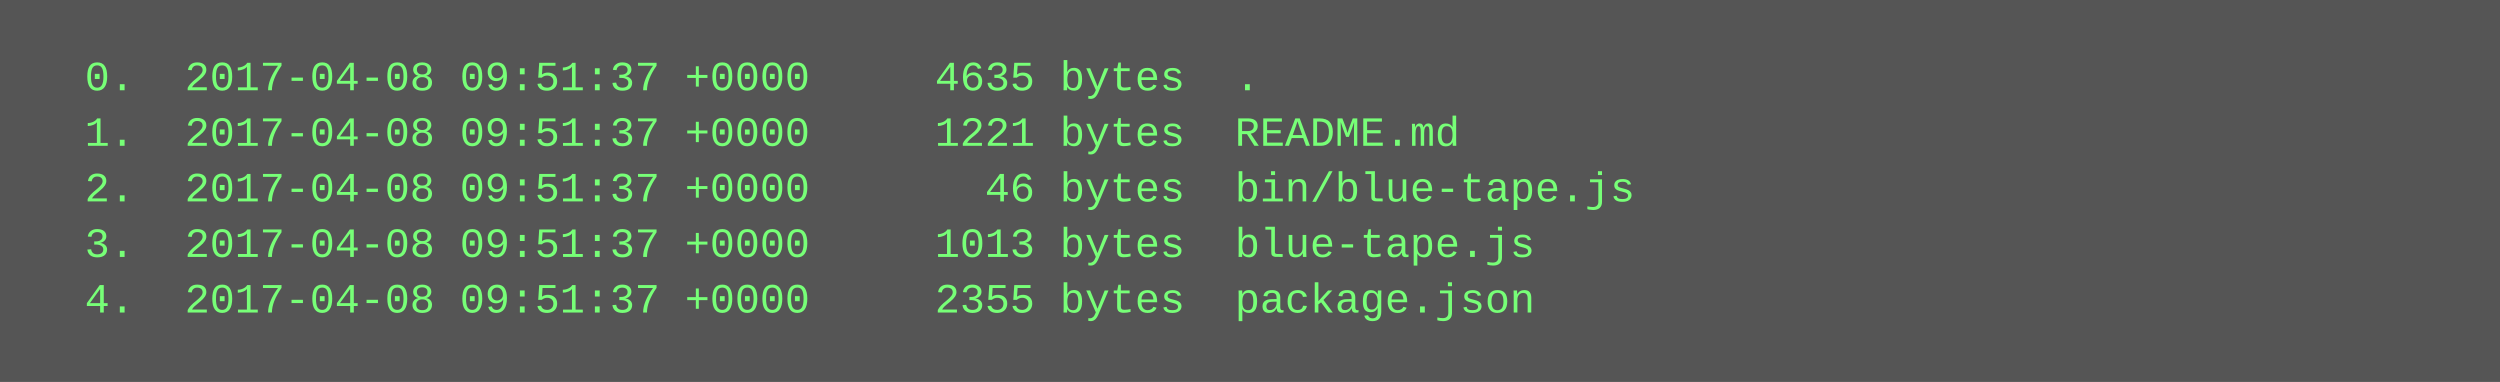
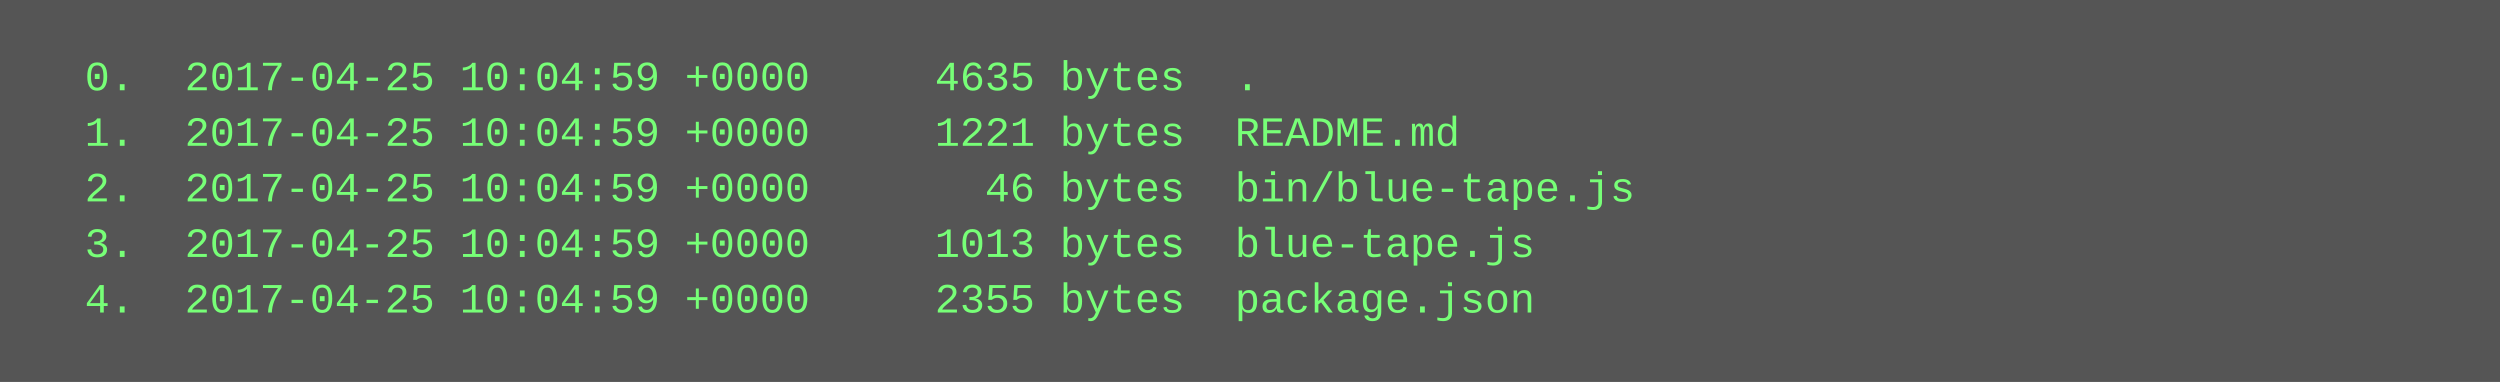
<svg xmlns="http://www.w3.org/2000/svg" height="110" width="720">
  <rect height="110" fill="#555" width="720" />
  <text fill="#7f7" font-family="Courier New" font-size="12" xml:space="preserve">
-     <tspan x="10" y="26">  0.  2017-04-08 09:51:37 +0000     4635 bytes  .</tspan>
-     <tspan x="10" y="42">  1.  2017-04-08 09:51:37 +0000     1221 bytes  README.md</tspan>
-     <tspan x="10" y="58">  2.  2017-04-08 09:51:37 +0000       46 bytes  bin/blue-tape.js</tspan>
-     <tspan x="10" y="74">  3.  2017-04-08 09:51:37 +0000     1013 bytes  blue-tape.js</tspan>
-     <tspan x="10" y="90">  4.  2017-04-08 09:51:37 +0000     2355 bytes  package.json</tspan>
+     <tspan x="10" y="26">  0.  2017-04-25 10:04:59 +0000     4635 bytes  .</tspan>
+     <tspan x="10" y="42">  1.  2017-04-25 10:04:59 +0000     1221 bytes  README.md</tspan>
+     <tspan x="10" y="58">  2.  2017-04-25 10:04:59 +0000       46 bytes  bin/blue-tape.js</tspan>
+     <tspan x="10" y="74">  3.  2017-04-25 10:04:59 +0000     1013 bytes  blue-tape.js</tspan>
+     <tspan x="10" y="90">  4.  2017-04-25 10:04:59 +0000     2355 bytes  package.json</tspan>
  </text>
</svg>
